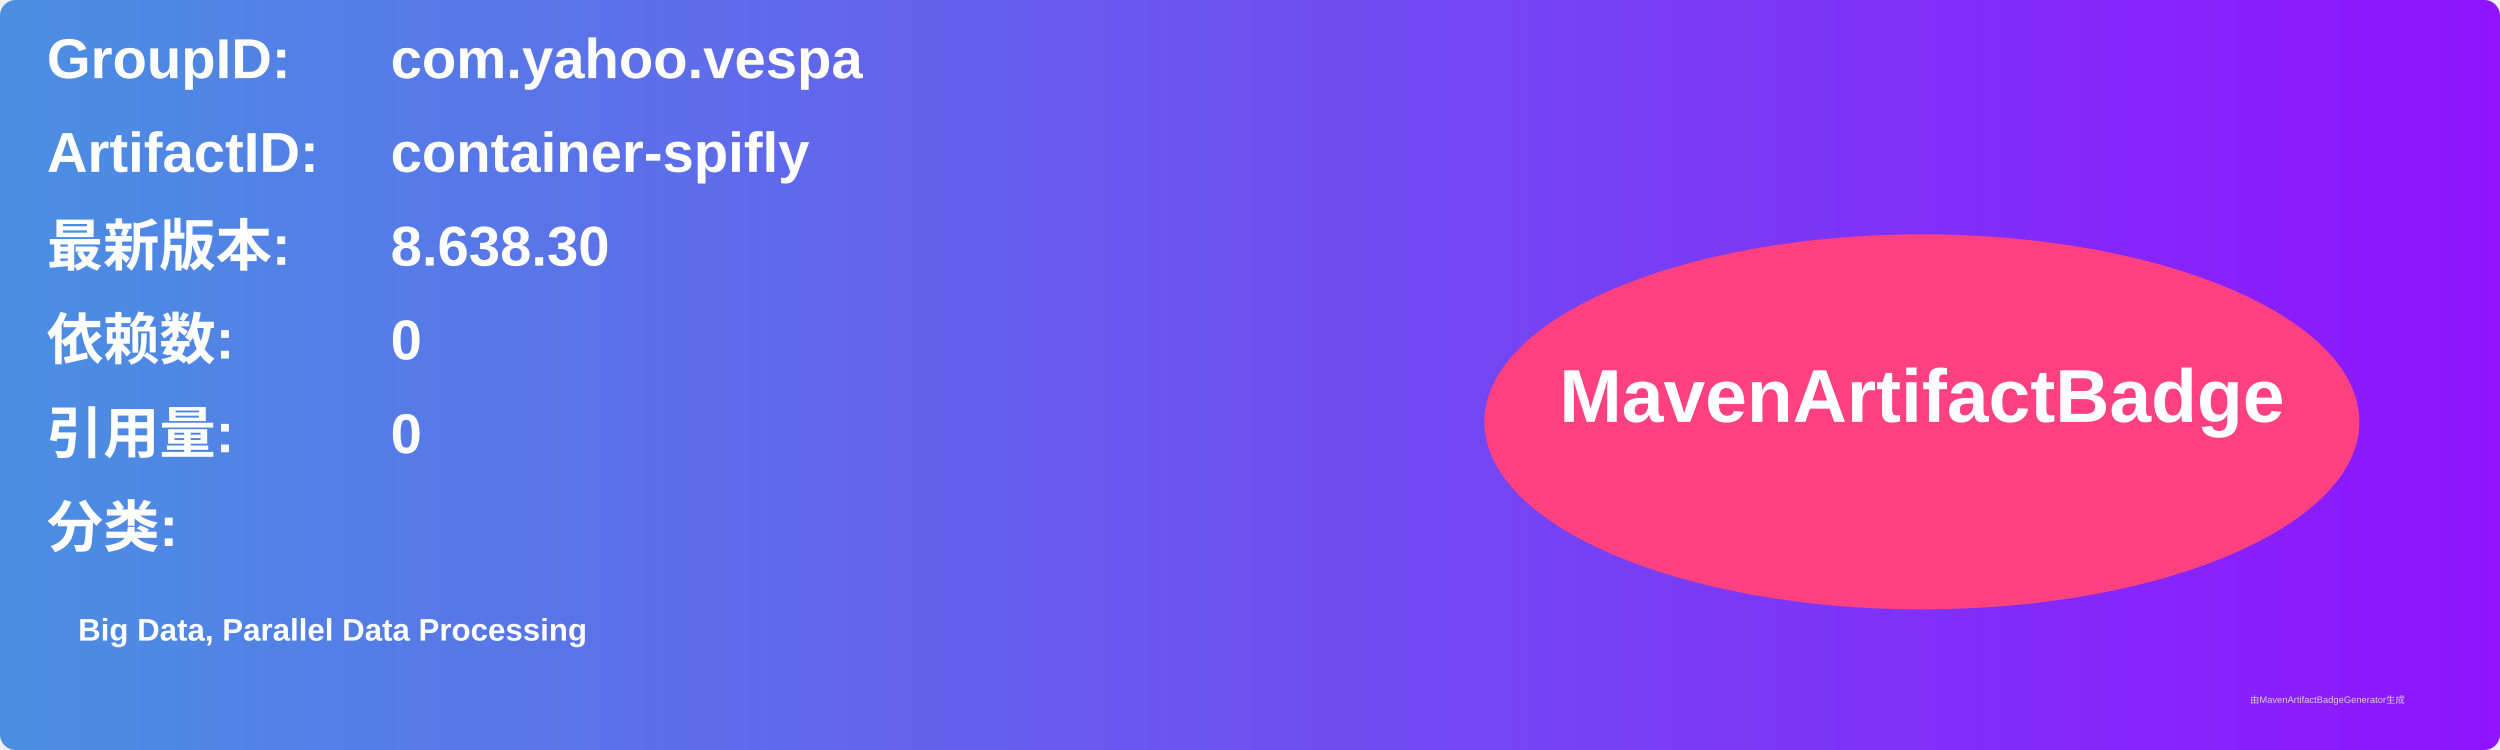
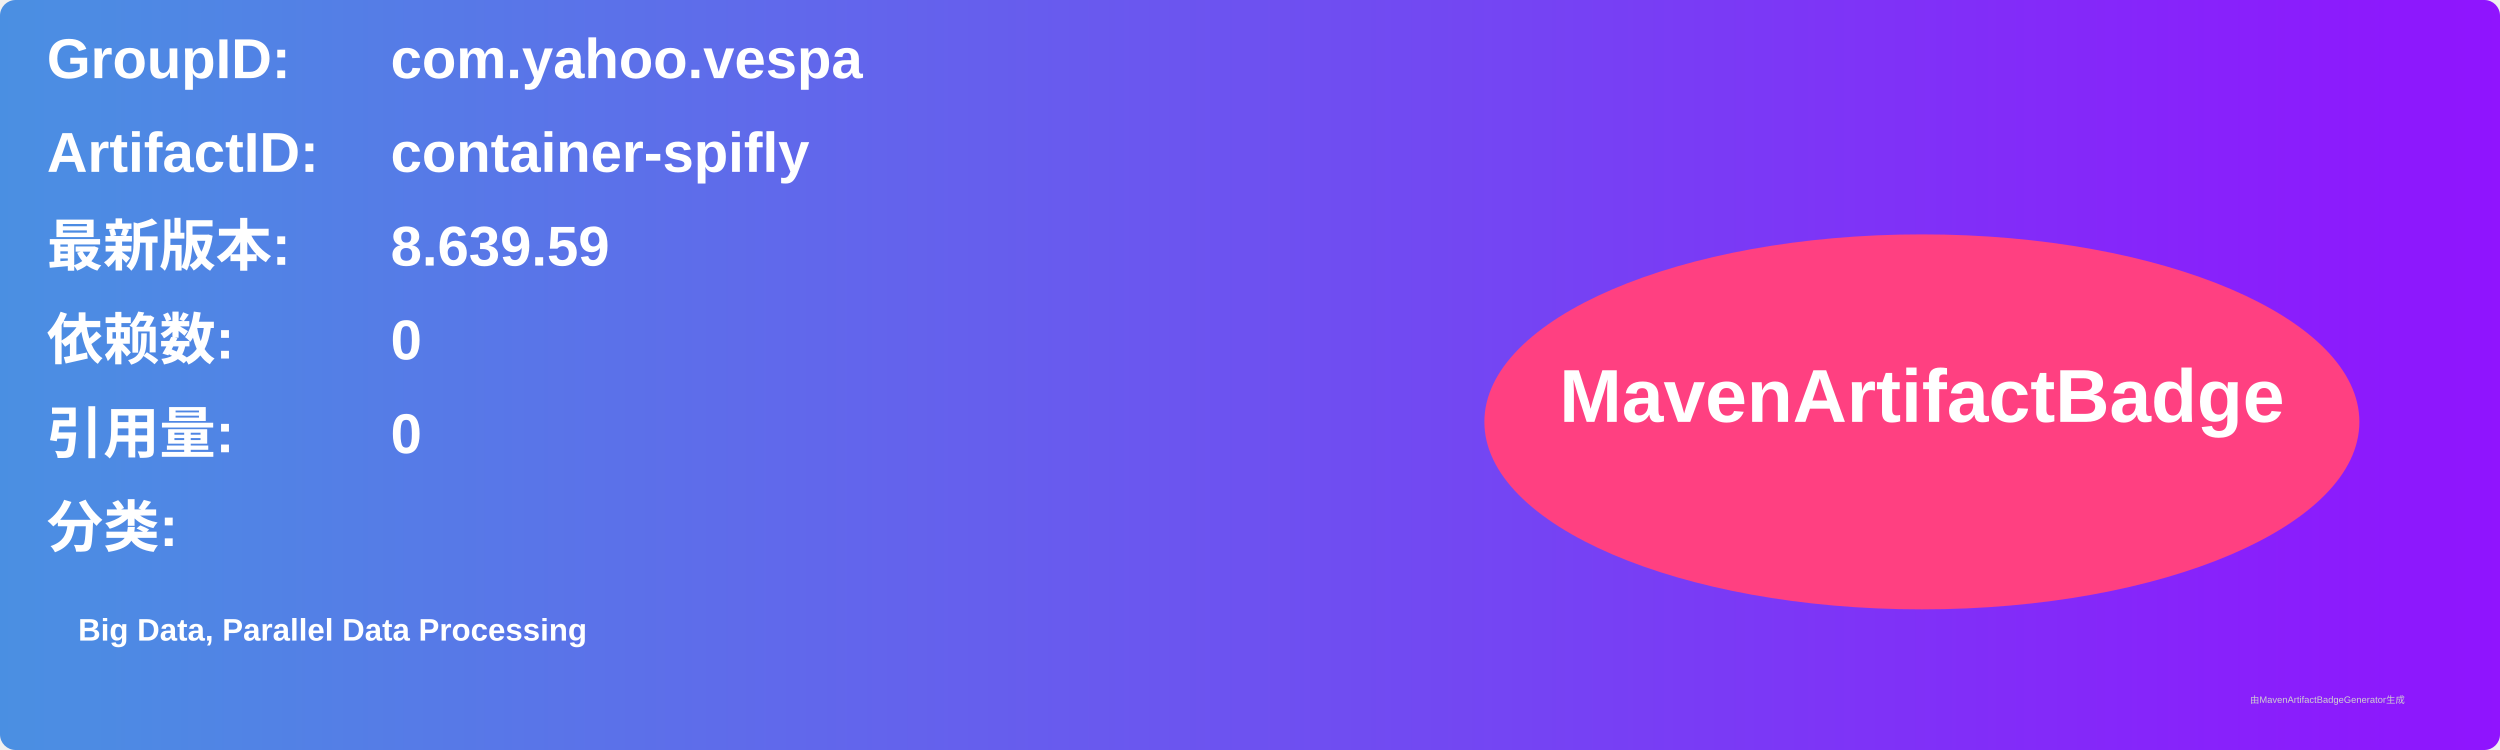
<svg xmlns="http://www.w3.org/2000/svg" width="800" height="240" viewBox="0 0 800 240">
  <linearGradient id="grad" x1="0%" y1="0%" x2="100%" y2="0%">
    <stop offset="0%" stop-color="#4a90e2" />
    <stop offset="100%" stop-color="#9013fe" />
  </linearGradient>
  <rect width="100%" height="100%" rx="5" ry="5" fill="url(#grad)" />
  <g transform="translate(15, 15)">
    <text x="0" y="10" font-family="Arial" font-size="18" fill="white" font-weight="bold" width="260">GroupID:</text>
    <text x="110" y="10" font-family="Arial" font-size="18" fill="white" font-weight="bold" width="460">com.yahoo.vespa</text>
    <text x="0" y="40" font-family="Arial" font-size="18" fill="white" font-weight="bold" width="260">ArtifactID:</text>
    <text x="110" y="40" font-family="Arial" font-size="18" fill="white" font-weight="bold" width="460">container-spifly</text>
    <text x="0" y="70" font-family="Arial" font-size="18" fill="white" font-weight="bold">最新版本:</text>
    <text x="110" y="70" font-family="Arial" font-size="18" fill="white" font-weight="bold">
-       <tspan font-weight="bold">8.638.30</tspan>
+       <tspan font-weight="bold">8.639.59</tspan>
    </text>
    <text x="0" y="100" font-family="Arial" font-size="18" fill="white" font-weight="bold">依赖数: </text>
    <text x="110" y="100" font-family="Arial" font-size="18" fill="white">
      <tspan font-weight="bold">0</tspan>
    </text>
    <text x="0" y="130" font-family="Arial" font-size="18" fill="white" font-weight="bold">引用量: </text>
    <text x="110" y="130" font-family="Arial" font-size="18" fill="white">
      <tspan font-weight="bold">0</tspan>
    </text>
    <text x="0" y="160" font-family="Arial" font-size="18" fill="white" font-weight="bold">分类:</text>
    <text x="10" y="190" font-family="Arial" font-size="10" fill="white">
      <tspan font-weight="bold">Big Data, Parallel Data Processing</tspan>
    </text>
    <ellipse cx="600" cy="120" rx="140" ry="60" fill="#ff4081" />
    <text x="600" y="120" text-anchor="middle" font-family="Arial" font-size="24" fill="white" font-weight="bold">MavenArtifactBadge</text>
  </g>
  <text x="720" y="225" font-family="Arial" font-size="3" fill="#d0d0d0">由MavenArtifactBadgeGenerator生成</text>
</svg>
